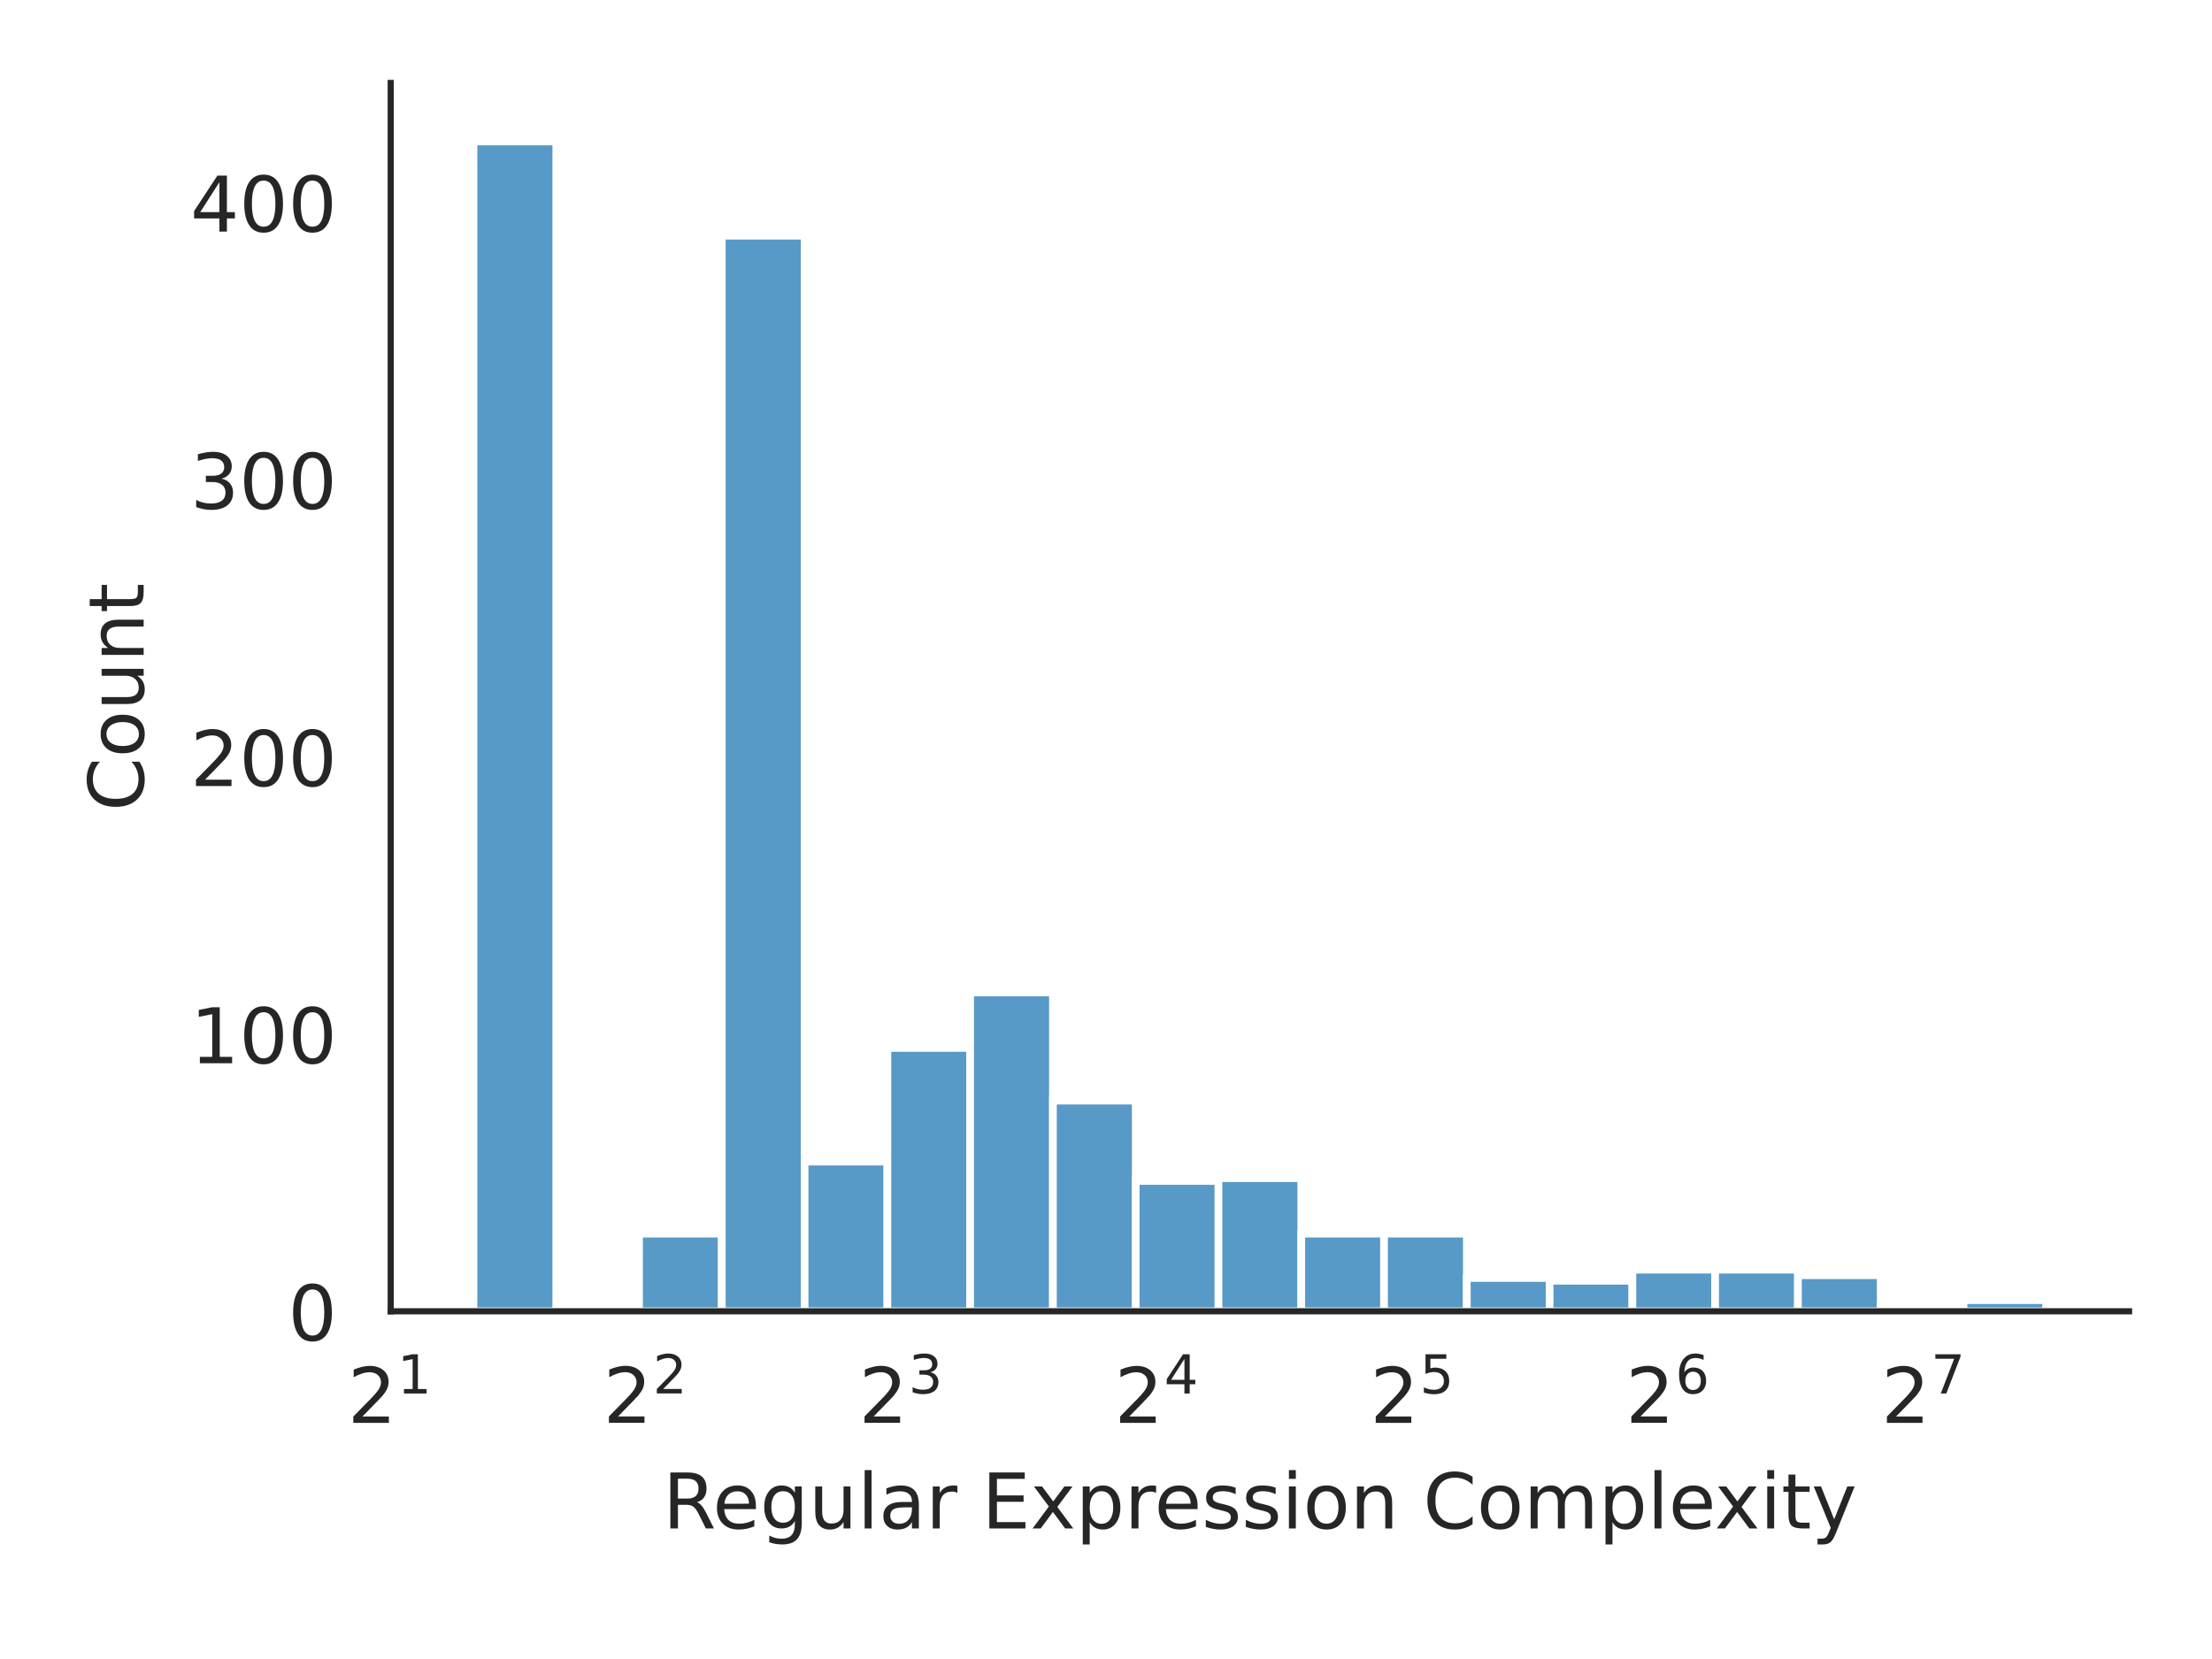
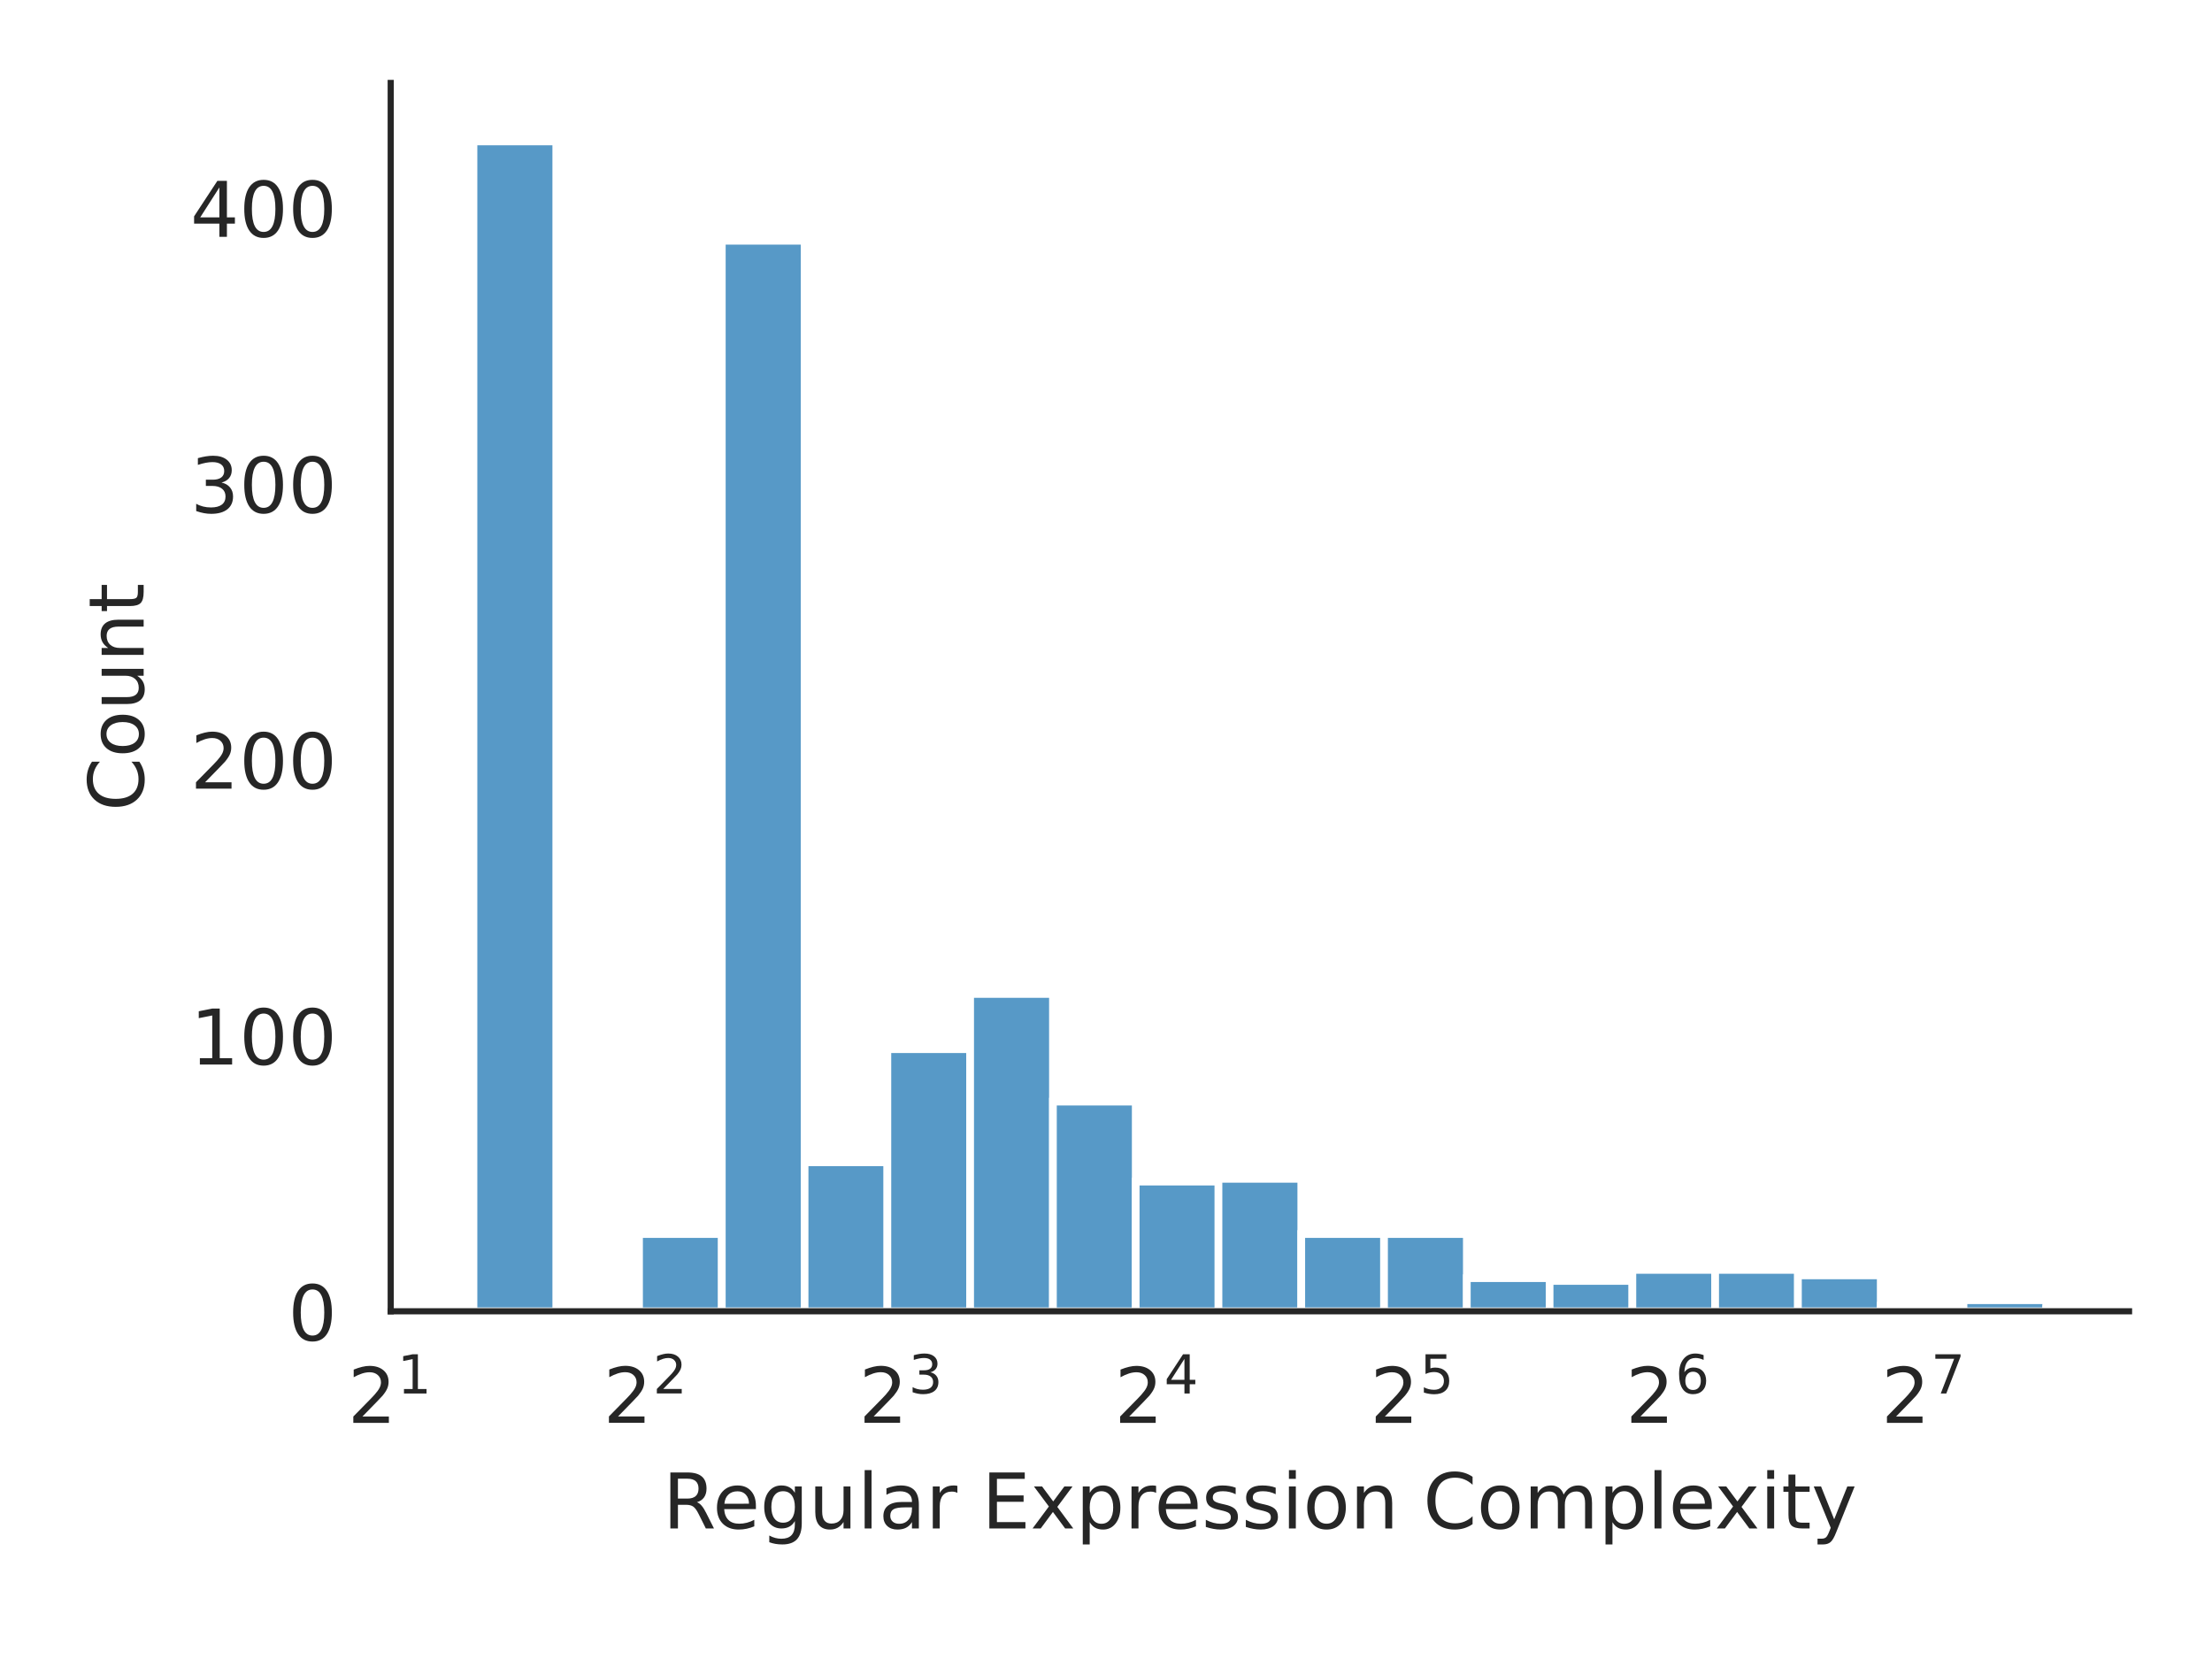
<svg xmlns="http://www.w3.org/2000/svg" xmlns:xlink="http://www.w3.org/1999/xlink" width="288pt" height="216pt" viewBox="0 0 288 216" version="1.1">
  <defs>
    <style type="text/css">*{stroke-linejoin: round; stroke-linecap: butt}</style>
  </defs>
  <g id="figure_1">
    <g id="patch_1">
      <path d="M 0 216  L 288 216  L 288 0  L 0 0  z " style="fill: #ffffff" />
    </g>
    <g id="axes_1">
      <g id="patch_2">
        <path d="M 50.87 170.728  L 277.2 170.728  L 277.2 10.8  L 50.87 10.8  z " style="fill: #ffffff" />
      </g>
      <g id="matplotlib.axis_1">
        <g id="xtick_1">
          <g id="text_1">
            <g style="fill: #262626" transform="translate(45.27 185.3264) scale(0.1 -0.1)">
              <defs>
                <path id="DejaVuSans-32" d="M 1228 531  L 3431 531  L 3431 0  L 469 0  L 469 531  Q 828 903 1448 1529  Q 2069 2156 2228 2338  Q 2531 2678 2651 2914  Q 2772 3150 2772 3378  Q 2772 3750 2511 3984  Q 2250 4219 1831 4219  Q 1534 4219 1204 4116  Q 875 4013 500 3803  L 500 4441  Q 881 4594 1212 4672  Q 1544 4750 1819 4750  Q 2544 4750 2975 4387  Q 3406 4025 3406 3419  Q 3406 3131 3298 2873  Q 3191 2616 2906 2266  Q 2828 2175 2409 1742  Q 1991 1309 1228 531  z " transform="scale(0.015625)" />
                <path id="DejaVuSans-31" d="M 794 531  L 1825 531  L 1825 4091  L 703 3866  L 703 4441  L 1819 4666  L 2450 4666  L 2450 531  L 3481 531  L 3481 0  L 794 0  L 794 531  z " transform="scale(0.015625)" />
              </defs>
              <use xlink:href="#DejaVuSans-32" transform="translate(0 0.684375)" />
              <use xlink:href="#DejaVuSans-31" transform="translate(64.58008 38.96563) scale(0.7)" />
            </g>
          </g>
        </g>
        <g id="xtick_2">
          <g id="text_2">
            <g style="fill: #262626" transform="translate(78.54942 185.3264) scale(0.1 -0.1)">
              <use xlink:href="#DejaVuSans-32" transform="translate(0 0.765625)" />
              <use xlink:href="#DejaVuSans-32" transform="translate(64.58008 39.04688) scale(0.7)" />
            </g>
          </g>
        </g>
        <g id="xtick_3">
          <g id="text_3">
            <g style="fill: #262626" transform="translate(111.8288 185.3264) scale(0.1 -0.1)">
              <defs>
                <path id="DejaVuSans-33" d="M 2597 2516  Q 3050 2419 3304 2112  Q 3559 1806 3559 1356  Q 3559 666 3084 287  Q 2609 -91 1734 -91  Q 1441 -91 1130 -33  Q 819 25 488 141  L 488 750  Q 750 597 1062 519  Q 1375 441 1716 441  Q 2309 441 2620 675  Q 2931 909 2931 1356  Q 2931 1769 2642 2001  Q 2353 2234 1838 2234  L 1294 2234  L 1294 2753  L 1863 2753  Q 2328 2753 2575 2939  Q 2822 3125 2822 3475  Q 2822 3834 2567 4026  Q 2313 4219 1838 4219  Q 1578 4219 1281 4162  Q 984 4106 628 3988  L 628 4550  Q 988 4650 1302 4700  Q 1616 4750 1894 4750  Q 2613 4750 3031 4423  Q 3450 4097 3450 3541  Q 3450 3153 3228 2886  Q 3006 2619 2597 2516  z " transform="scale(0.015625)" />
              </defs>
              <use xlink:href="#DejaVuSans-32" transform="translate(0 0.765625)" />
              <use xlink:href="#DejaVuSans-33" transform="translate(64.58008 39.04688) scale(0.7)" />
            </g>
          </g>
        </g>
        <g id="xtick_4">
          <g id="text_4">
            <g style="fill: #262626" transform="translate(145.1083 185.3264) scale(0.1 -0.1)">
              <defs>
                <path id="DejaVuSans-34" d="M 2419 4116  L 825 1625  L 2419 1625  L 2419 4116  z M 2253 4666  L 3047 4666  L 3047 1625  L 3713 1625  L 3713 1100  L 3047 1100  L 3047 0  L 2419 0  L 2419 1100  L 313 1100  L 313 1709  L 2253 4666  z " transform="scale(0.015625)" />
              </defs>
              <use xlink:href="#DejaVuSans-32" transform="translate(0 0.684375)" />
              <use xlink:href="#DejaVuSans-34" transform="translate(64.58008 38.96563) scale(0.7)" />
            </g>
          </g>
        </g>
        <g id="xtick_5">
          <g id="text_5">
            <g style="fill: #262626" transform="translate(178.3877 185.3264) scale(0.1 -0.1)">
              <defs>
                <path id="DejaVuSans-35" d="M 691 4666  L 3169 4666  L 3169 4134  L 1269 4134  L 1269 2991  Q 1406 3038 1543 3061  Q 1681 3084 1819 3084  Q 2600 3084 3056 2656  Q 3513 2228 3513 1497  Q 3513 744 3044 326  Q 2575 -91 1722 -91  Q 1428 -91 1123 -41  Q 819 9 494 109  L 494 744  Q 775 591 1075 516  Q 1375 441 1709 441  Q 2250 441 2565 725  Q 2881 1009 2881 1497  Q 2881 1984 2565 2268  Q 2250 2553 1709 2553  Q 1456 2553 1204 2497  Q 953 2441 691 2322  L 691 4666  z " transform="scale(0.015625)" />
              </defs>
              <use xlink:href="#DejaVuSans-32" transform="translate(0 0.684375)" />
              <use xlink:href="#DejaVuSans-35" transform="translate(64.58008 38.96563) scale(0.7)" />
            </g>
          </g>
        </g>
        <g id="xtick_6">
          <g id="text_6">
            <g style="fill: #262626" transform="translate(211.6671 185.3264) scale(0.1 -0.1)">
              <defs>
                <path id="DejaVuSans-36" d="M 2113 2584  Q 1688 2584 1439 2293  Q 1191 2003 1191 1497  Q 1191 994 1439 701  Q 1688 409 2113 409  Q 2538 409 2786 701  Q 3034 994 3034 1497  Q 3034 2003 2786 2293  Q 2538 2584 2113 2584  z M 3366 4563  L 3366 3988  Q 3128 4100 2886 4159  Q 2644 4219 2406 4219  Q 1781 4219 1451 3797  Q 1122 3375 1075 2522  Q 1259 2794 1537 2939  Q 1816 3084 2150 3084  Q 2853 3084 3261 2657  Q 3669 2231 3669 1497  Q 3669 778 3244 343  Q 2819 -91 2113 -91  Q 1303 -91 875 529  Q 447 1150 447 2328  Q 447 3434 972 4092  Q 1497 4750 2381 4750  Q 2619 4750 2861 4703  Q 3103 4656 3366 4563  z " transform="scale(0.015625)" />
              </defs>
              <use xlink:href="#DejaVuSans-32" transform="translate(0 0.765625)" />
              <use xlink:href="#DejaVuSans-36" transform="translate(64.58008 39.04688) scale(0.7)" />
            </g>
          </g>
        </g>
        <g id="xtick_7">
          <g id="text_7">
            <g style="fill: #262626" transform="translate(244.9465 185.3264) scale(0.1 -0.1)">
              <defs>
                <path id="DejaVuSans-37" d="M 525 4666  L 3525 4666  L 3525 4397  L 1831 0  L 1172 0  L 2766 4134  L 525 4134  L 525 4666  z " transform="scale(0.015625)" />
              </defs>
              <use xlink:href="#DejaVuSans-32" transform="translate(0 0.684375)" />
              <use xlink:href="#DejaVuSans-37" transform="translate(64.58008 38.96563) scale(0.7)" />
            </g>
          </g>
        </g>
        <g id="text_8">
          <g style="fill: #262626" transform="translate(86.29906 199.0046) scale(0.1 -0.1)">
            <defs>
              <path id="DejaVuSans-52" d="M 2841 2188  Q 3044 2119 3236 1894  Q 3428 1669 3622 1275  L 4263 0  L 3584 0  L 2988 1197  Q 2756 1666 2539 1819  Q 2322 1972 1947 1972  L 1259 1972  L 1259 0  L 628 0  L 628 4666  L 2053 4666  Q 2853 4666 3247 4331  Q 3641 3997 3641 3322  Q 3641 2881 3436 2590  Q 3231 2300 2841 2188  z M 1259 4147  L 1259 2491  L 2053 2491  Q 2509 2491 2742 2702  Q 2975 2913 2975 3322  Q 2975 3731 2742 3939  Q 2509 4147 2053 4147  L 1259 4147  z " transform="scale(0.015625)" />
              <path id="DejaVuSans-65" d="M 3597 1894  L 3597 1613  L 953 1613  Q 991 1019 1311 708  Q 1631 397 2203 397  Q 2534 397 2845 478  Q 3156 559 3463 722  L 3463 178  Q 3153 47 2828 -22  Q 2503 -91 2169 -91  Q 1331 -91 842 396  Q 353 884 353 1716  Q 353 2575 817 3079  Q 1281 3584 2069 3584  Q 2775 3584 3186 3129  Q 3597 2675 3597 1894  z M 3022 2063  Q 3016 2534 2758 2815  Q 2500 3097 2075 3097  Q 1594 3097 1305 2825  Q 1016 2553 972 2059  L 3022 2063  z " transform="scale(0.015625)" />
              <path id="DejaVuSans-67" d="M 2906 1791  Q 2906 2416 2648 2759  Q 2391 3103 1925 3103  Q 1463 3103 1205 2759  Q 947 2416 947 1791  Q 947 1169 1205 825  Q 1463 481 1925 481  Q 2391 481 2648 825  Q 2906 1169 2906 1791  z M 3481 434  Q 3481 -459 3084 -895  Q 2688 -1331 1869 -1331  Q 1566 -1331 1297 -1286  Q 1028 -1241 775 -1147  L 775 -588  Q 1028 -725 1275 -790  Q 1522 -856 1778 -856  Q 2344 -856 2625 -561  Q 2906 -266 2906 331  L 2906 616  Q 2728 306 2450 153  Q 2172 0 1784 0  Q 1141 0 747 490  Q 353 981 353 1791  Q 353 2603 747 3093  Q 1141 3584 1784 3584  Q 2172 3584 2450 3431  Q 2728 3278 2906 2969  L 2906 3500  L 3481 3500  L 3481 434  z " transform="scale(0.015625)" />
              <path id="DejaVuSans-75" d="M 544 1381  L 544 3500  L 1119 3500  L 1119 1403  Q 1119 906 1312 657  Q 1506 409 1894 409  Q 2359 409 2629 706  Q 2900 1003 2900 1516  L 2900 3500  L 3475 3500  L 3475 0  L 2900 0  L 2900 538  Q 2691 219 2414 64  Q 2138 -91 1772 -91  Q 1169 -91 856 284  Q 544 659 544 1381  z M 1991 3584  L 1991 3584  z " transform="scale(0.015625)" />
              <path id="DejaVuSans-6c" d="M 603 4863  L 1178 4863  L 1178 0  L 603 0  L 603 4863  z " transform="scale(0.015625)" />
              <path id="DejaVuSans-61" d="M 2194 1759  Q 1497 1759 1228 1600  Q 959 1441 959 1056  Q 959 750 1161 570  Q 1363 391 1709 391  Q 2188 391 2477 730  Q 2766 1069 2766 1631  L 2766 1759  L 2194 1759  z M 3341 1997  L 3341 0  L 2766 0  L 2766 531  Q 2569 213 2275 61  Q 1981 -91 1556 -91  Q 1019 -91 701 211  Q 384 513 384 1019  Q 384 1609 779 1909  Q 1175 2209 1959 2209  L 2766 2209  L 2766 2266  Q 2766 2663 2505 2880  Q 2244 3097 1772 3097  Q 1472 3097 1187 3025  Q 903 2953 641 2809  L 641 3341  Q 956 3463 1253 3523  Q 1550 3584 1831 3584  Q 2591 3584 2966 3190  Q 3341 2797 3341 1997  z " transform="scale(0.015625)" />
              <path id="DejaVuSans-72" d="M 2631 2963  Q 2534 3019 2420 3045  Q 2306 3072 2169 3072  Q 1681 3072 1420 2755  Q 1159 2438 1159 1844  L 1159 0  L 581 0  L 581 3500  L 1159 3500  L 1159 2956  Q 1341 3275 1631 3429  Q 1922 3584 2338 3584  Q 2397 3584 2469 3576  Q 2541 3569 2628 3553  L 2631 2963  z " transform="scale(0.015625)" />
              <path id="DejaVuSans-20" transform="scale(0.015625)" />
              <path id="DejaVuSans-45" d="M 628 4666  L 3578 4666  L 3578 4134  L 1259 4134  L 1259 2753  L 3481 2753  L 3481 2222  L 1259 2222  L 1259 531  L 3634 531  L 3634 0  L 628 0  L 628 4666  z " transform="scale(0.015625)" />
              <path id="DejaVuSans-78" d="M 3513 3500  L 2247 1797  L 3578 0  L 2900 0  L 1881 1375  L 863 0  L 184 0  L 1544 1831  L 300 3500  L 978 3500  L 1906 2253  L 2834 3500  L 3513 3500  z " transform="scale(0.015625)" />
              <path id="DejaVuSans-70" d="M 1159 525  L 1159 -1331  L 581 -1331  L 581 3500  L 1159 3500  L 1159 2969  Q 1341 3281 1617 3432  Q 1894 3584 2278 3584  Q 2916 3584 3314 3078  Q 3713 2572 3713 1747  Q 3713 922 3314 415  Q 2916 -91 2278 -91  Q 1894 -91 1617 61  Q 1341 213 1159 525  z M 3116 1747  Q 3116 2381 2855 2742  Q 2594 3103 2138 3103  Q 1681 3103 1420 2742  Q 1159 2381 1159 1747  Q 1159 1113 1420 752  Q 1681 391 2138 391  Q 2594 391 2855 752  Q 3116 1113 3116 1747  z " transform="scale(0.015625)" />
              <path id="DejaVuSans-73" d="M 2834 3397  L 2834 2853  Q 2591 2978 2328 3040  Q 2066 3103 1784 3103  Q 1356 3103 1142 2972  Q 928 2841 928 2578  Q 928 2378 1081 2264  Q 1234 2150 1697 2047  L 1894 2003  Q 2506 1872 2764 1633  Q 3022 1394 3022 966  Q 3022 478 2636 193  Q 2250 -91 1575 -91  Q 1294 -91 989 -36  Q 684 19 347 128  L 347 722  Q 666 556 975 473  Q 1284 391 1588 391  Q 1994 391 2212 530  Q 2431 669 2431 922  Q 2431 1156 2273 1281  Q 2116 1406 1581 1522  L 1381 1569  Q 847 1681 609 1914  Q 372 2147 372 2553  Q 372 3047 722 3315  Q 1072 3584 1716 3584  Q 2034 3584 2315 3537  Q 2597 3491 2834 3397  z " transform="scale(0.015625)" />
              <path id="DejaVuSans-69" d="M 603 3500  L 1178 3500  L 1178 0  L 603 0  L 603 3500  z M 603 4863  L 1178 4863  L 1178 4134  L 603 4134  L 603 4863  z " transform="scale(0.015625)" />
              <path id="DejaVuSans-6f" d="M 1959 3097  Q 1497 3097 1228 2736  Q 959 2375 959 1747  Q 959 1119 1226 758  Q 1494 397 1959 397  Q 2419 397 2687 759  Q 2956 1122 2956 1747  Q 2956 2369 2687 2733  Q 2419 3097 1959 3097  z M 1959 3584  Q 2709 3584 3137 3096  Q 3566 2609 3566 1747  Q 3566 888 3137 398  Q 2709 -91 1959 -91  Q 1206 -91 779 398  Q 353 888 353 1747  Q 353 2609 779 3096  Q 1206 3584 1959 3584  z " transform="scale(0.015625)" />
              <path id="DejaVuSans-6e" d="M 3513 2113  L 3513 0  L 2938 0  L 2938 2094  Q 2938 2591 2744 2837  Q 2550 3084 2163 3084  Q 1697 3084 1428 2787  Q 1159 2491 1159 1978  L 1159 0  L 581 0  L 581 3500  L 1159 3500  L 1159 2956  Q 1366 3272 1645 3428  Q 1925 3584 2291 3584  Q 2894 3584 3203 3211  Q 3513 2838 3513 2113  z " transform="scale(0.015625)" />
              <path id="DejaVuSans-43" d="M 4122 4306  L 4122 3641  Q 3803 3938 3442 4084  Q 3081 4231 2675 4231  Q 1875 4231 1450 3742  Q 1025 3253 1025 2328  Q 1025 1406 1450 917  Q 1875 428 2675 428  Q 3081 428 3442 575  Q 3803 722 4122 1019  L 4122 359  Q 3791 134 3420 21  Q 3050 -91 2638 -91  Q 1578 -91 968 557  Q 359 1206 359 2328  Q 359 3453 968 4101  Q 1578 4750 2638 4750  Q 3056 4750 3426 4639  Q 3797 4528 4122 4306  z " transform="scale(0.015625)" />
              <path id="DejaVuSans-6d" d="M 3328 2828  Q 3544 3216 3844 3400  Q 4144 3584 4550 3584  Q 5097 3584 5394 3201  Q 5691 2819 5691 2113  L 5691 0  L 5113 0  L 5113 2094  Q 5113 2597 4934 2840  Q 4756 3084 4391 3084  Q 3944 3084 3684 2787  Q 3425 2491 3425 1978  L 3425 0  L 2847 0  L 2847 2094  Q 2847 2600 2669 2842  Q 2491 3084 2119 3084  Q 1678 3084 1418 2786  Q 1159 2488 1159 1978  L 1159 0  L 581 0  L 581 3500  L 1159 3500  L 1159 2956  Q 1356 3278 1631 3431  Q 1906 3584 2284 3584  Q 2666 3584 2933 3390  Q 3200 3197 3328 2828  z " transform="scale(0.015625)" />
              <path id="DejaVuSans-74" d="M 1172 4494  L 1172 3500  L 2356 3500  L 2356 3053  L 1172 3053  L 1172 1153  Q 1172 725 1289 603  Q 1406 481 1766 481  L 2356 481  L 2356 0  L 1766 0  Q 1100 0 847 248  Q 594 497 594 1153  L 594 3053  L 172 3053  L 172 3500  L 594 3500  L 594 4494  L 1172 4494  z " transform="scale(0.015625)" />
              <path id="DejaVuSans-79" d="M 2059 -325  Q 1816 -950 1584 -1140  Q 1353 -1331 966 -1331  L 506 -1331  L 506 -850  L 844 -850  Q 1081 -850 1212 -737  Q 1344 -625 1503 -206  L 1606 56  L 191 3500  L 800 3500  L 1894 763  L 2988 3500  L 3597 3500  L 2059 -325  z " transform="scale(0.015625)" />
            </defs>
            <use xlink:href="#DejaVuSans-52" />
            <use xlink:href="#DejaVuSans-65" x="64.982" />
            <use xlink:href="#DejaVuSans-67" x="126.506" />
            <use xlink:href="#DejaVuSans-75" x="189.982" />
            <use xlink:href="#DejaVuSans-6c" x="253.361" />
            <use xlink:href="#DejaVuSans-61" x="281.145" />
            <use xlink:href="#DejaVuSans-72" x="342.424" />
            <use xlink:href="#DejaVuSans-20" x="383.537" />
            <use xlink:href="#DejaVuSans-45" x="415.324" />
            <use xlink:href="#DejaVuSans-78" x="478.508" />
            <use xlink:href="#DejaVuSans-70" x="537.688" />
            <use xlink:href="#DejaVuSans-72" x="601.164" />
            <use xlink:href="#DejaVuSans-65" x="640.027" />
            <use xlink:href="#DejaVuSans-73" x="701.551" />
            <use xlink:href="#DejaVuSans-73" x="753.65" />
            <use xlink:href="#DejaVuSans-69" x="805.75" />
            <use xlink:href="#DejaVuSans-6f" x="833.533" />
            <use xlink:href="#DejaVuSans-6e" x="894.715" />
            <use xlink:href="#DejaVuSans-20" x="958.094" />
            <use xlink:href="#DejaVuSans-43" x="989.881" />
            <use xlink:href="#DejaVuSans-6f" x="1059.705" />
            <use xlink:href="#DejaVuSans-6d" x="1120.887" />
            <use xlink:href="#DejaVuSans-70" x="1218.299" />
            <use xlink:href="#DejaVuSans-6c" x="1281.775" />
            <use xlink:href="#DejaVuSans-65" x="1309.559" />
            <use xlink:href="#DejaVuSans-78" x="1369.332" />
            <use xlink:href="#DejaVuSans-69" x="1428.512" />
            <use xlink:href="#DejaVuSans-74" x="1456.295" />
            <use xlink:href="#DejaVuSans-79" x="1495.504" />
          </g>
        </g>
      </g>
      <g id="matplotlib.axis_2">
        <g id="ytick_1">
          <g id="text_9">
            <g style="fill: #262626" transform="translate(37.5075 174.5272) scale(0.1 -0.1)">
              <defs>
                <path id="DejaVuSans-30" d="M 2034 4250  Q 1547 4250 1301 3770  Q 1056 3291 1056 2328  Q 1056 1369 1301 889  Q 1547 409 2034 409  Q 2525 409 2770 889  Q 3016 1369 3016 2328  Q 3016 3291 2770 3770  Q 2525 4250 2034 4250  z M 2034 4750  Q 2819 4750 3233 4129  Q 3647 3509 3647 2328  Q 3647 1150 3233 529  Q 2819 -91 2034 -91  Q 1250 -91 836 529  Q 422 1150 422 2328  Q 422 3509 836 4129  Q 1250 4750 2034 4750  z " transform="scale(0.015625)" />
              </defs>
              <use xlink:href="#DejaVuSans-30" />
            </g>
          </g>
        </g>
        <g id="ytick_2">
          <g id="text_10">
-             <g style="fill: #262626" transform="translate(24.7825 138.4342) scale(0.1 -0.1)">
+             <g style="fill: #262626" transform="translate(24.7825 138.6045) scale(0.1 -0.1)">
              <use xlink:href="#DejaVuSans-31" />
              <use xlink:href="#DejaVuSans-30" x="63.623" />
              <use xlink:href="#DejaVuSans-30" x="127.246" />
            </g>
          </g>
        </g>
        <g id="ytick_3">
          <g id="text_11">
-             <g style="fill: #262626" transform="translate(24.7825 102.3413) scale(0.1 -0.1)">
+             <g style="fill: #262626" transform="translate(24.7825 102.6818) scale(0.1 -0.1)">
              <use xlink:href="#DejaVuSans-32" />
              <use xlink:href="#DejaVuSans-30" x="63.623" />
              <use xlink:href="#DejaVuSans-30" x="127.246" />
            </g>
          </g>
        </g>
        <g id="ytick_4">
          <g id="text_12">
-             <g style="fill: #262626" transform="translate(24.7825 66.24828) scale(0.1 -0.1)">
+             <g style="fill: #262626" transform="translate(24.7825 66.75902) scale(0.1 -0.1)">
              <use xlink:href="#DejaVuSans-33" />
              <use xlink:href="#DejaVuSans-30" x="63.623" />
              <use xlink:href="#DejaVuSans-30" x="127.246" />
            </g>
          </g>
        </g>
        <g id="ytick_5">
          <g id="text_13">
-             <g style="fill: #262626" transform="translate(24.7825 30.15529) scale(0.1 -0.1)">
+             <g style="fill: #262626" transform="translate(24.7825 30.83629) scale(0.1 -0.1)">
              <use xlink:href="#DejaVuSans-34" />
              <use xlink:href="#DejaVuSans-30" x="63.623" />
              <use xlink:href="#DejaVuSans-30" x="127.246" />
            </g>
          </g>
        </g>
        <g id="text_14">
          <g style="fill: #262626" transform="translate(18.70281 105.6124) rotate(-90) scale(0.1 -0.1)">
            <use xlink:href="#DejaVuSans-43" />
            <use xlink:href="#DejaVuSans-6f" x="69.824" />
            <use xlink:href="#DejaVuSans-75" x="131.006" />
            <use xlink:href="#DejaVuSans-6e" x="194.385" />
            <use xlink:href="#DejaVuSans-74" x="257.764" />
          </g>
        </g>
      </g>
      <g id="patch_3">
-         <path d="M 50.87 170.728  L 61.648 170.728  L 61.648 170.006  L 50.87 170.006  z " clip-path="url(#p58f02df5b8)" style="fill: #1f77b4; fill-opacity: 0.75; stroke: #ffffff; stroke-linejoin: miter" />
+         <path d="M 50.87 170.728  L 61.648 170.728  L 61.648 170.01  L 50.87 170.01  z " clip-path="url(#p58f02df5b8)" style="fill: #1f77b4; fill-opacity: 0.75; stroke: #ffffff; stroke-linejoin: miter" />
      </g>
      <g id="patch_4">
        <path d="M 61.648 170.728  L 72.425 170.728  L 72.425 18.416  L 61.648 18.416  z " clip-path="url(#p58f02df5b8)" style="fill: #1f77b4; fill-opacity: 0.75; stroke: #ffffff; stroke-linejoin: miter" />
      </g>
      <g id="patch_5">
        <path d="M 72.425 170.728  L 83.203 170.728  L 83.203 170.728  L 72.425 170.728  z " clip-path="url(#p58f02df5b8)" style="fill: #1f77b4; fill-opacity: 0.75; stroke: #ffffff; stroke-linejoin: miter" />
      </g>
      <g id="patch_6">
-         <path d="M 83.203 170.728  L 93.98 170.728  L 93.98 160.622  L 83.203 160.622  z " clip-path="url(#p58f02df5b8)" style="fill: #1f77b4; fill-opacity: 0.75; stroke: #ffffff; stroke-linejoin: miter" />
+         <path d="M 83.203 170.728  L 93.98 170.728  L 93.98 160.67  L 83.203 160.67  z " clip-path="url(#p58f02df5b8)" style="fill: #1f77b4; fill-opacity: 0.75; stroke: #ffffff; stroke-linejoin: miter" />
      </g>
      <g id="patch_7">
-         <path d="M 93.98 170.728  L 104.758 170.728  L 104.758 30.687  L 93.98 30.687  z " clip-path="url(#p58f02df5b8)" style="fill: #1f77b4; fill-opacity: 0.75; stroke: #ffffff; stroke-linejoin: miter" />
+         <path d="M 93.98 170.728  L 104.758 170.728  L 104.758 31.348  L 93.98 31.348  z " clip-path="url(#p58f02df5b8)" style="fill: #1f77b4; fill-opacity: 0.75; stroke: #ffffff; stroke-linejoin: miter" />
      </g>
      <g id="patch_8">
-         <path d="M 104.758 170.728  L 115.536 170.728  L 115.536 151.238  L 104.758 151.238  z " clip-path="url(#p58f02df5b8)" style="fill: #1f77b4; fill-opacity: 0.75; stroke: #ffffff; stroke-linejoin: miter" />
+         <path d="M 104.758 170.728  L 115.536 170.728  L 115.536 151.33  L 104.758 151.33  z " clip-path="url(#p58f02df5b8)" style="fill: #1f77b4; fill-opacity: 0.75; stroke: #ffffff; stroke-linejoin: miter" />
      </g>
      <g id="patch_9">
-         <path d="M 115.536 170.728  L 126.313 170.728  L 126.313 136.44  L 115.536 136.44  z " clip-path="url(#p58f02df5b8)" style="fill: #1f77b4; fill-opacity: 0.75; stroke: #ffffff; stroke-linejoin: miter" />
+         <path d="M 115.536 170.728  L 126.313 170.728  L 126.313 136.601  L 115.536 136.601  z " clip-path="url(#p58f02df5b8)" style="fill: #1f77b4; fill-opacity: 0.75; stroke: #ffffff; stroke-linejoin: miter" />
      </g>
      <g id="patch_10">
-         <path d="M 126.313 170.728  L 137.091 170.728  L 137.091 129.221  L 126.313 129.221  z " clip-path="url(#p58f02df5b8)" style="fill: #1f77b4; fill-opacity: 0.75; stroke: #ffffff; stroke-linejoin: miter" />
+         <path d="M 126.313 170.728  L 137.091 170.728  L 137.091 129.417  L 126.313 129.417  z " clip-path="url(#p58f02df5b8)" style="fill: #1f77b4; fill-opacity: 0.75; stroke: #ffffff; stroke-linejoin: miter" />
      </g>
      <g id="patch_11">
-         <path d="M 137.091 170.728  L 147.869 170.728  L 147.869 143.297  L 137.091 143.297  z " clip-path="url(#p58f02df5b8)" style="fill: #1f77b4; fill-opacity: 0.75; stroke: #ffffff; stroke-linejoin: miter" />
+         <path d="M 137.091 170.728  L 147.869 170.728  L 147.869 143.427  L 137.091 143.427  z " clip-path="url(#p58f02df5b8)" style="fill: #1f77b4; fill-opacity: 0.75; stroke: #ffffff; stroke-linejoin: miter" />
      </g>
      <g id="patch_12">
-         <path d="M 147.869 170.728  L 158.646 170.728  L 158.646 153.764  L 147.869 153.764  z " clip-path="url(#p58f02df5b8)" style="fill: #1f77b4; fill-opacity: 0.75; stroke: #ffffff; stroke-linejoin: miter" />
+         <path d="M 147.869 170.728  L 158.646 170.728  L 158.646 153.844  L 147.869 153.844  z " clip-path="url(#p58f02df5b8)" style="fill: #1f77b4; fill-opacity: 0.75; stroke: #ffffff; stroke-linejoin: miter" />
      </g>
      <g id="patch_13">
-         <path d="M 158.646 170.728  L 169.424 170.728  L 169.424 153.403  L 158.646 153.403  z " clip-path="url(#p58f02df5b8)" style="fill: #1f77b4; fill-opacity: 0.75; stroke: #ffffff; stroke-linejoin: miter" />
+         <path d="M 158.646 170.728  L 169.424 170.728  L 169.424 153.485  L 158.646 153.485  z " clip-path="url(#p58f02df5b8)" style="fill: #1f77b4; fill-opacity: 0.75; stroke: #ffffff; stroke-linejoin: miter" />
      </g>
      <g id="patch_14">
-         <path d="M 169.424 170.728  L 180.201 170.728  L 180.201 160.622  L 169.424 160.622  z " clip-path="url(#p58f02df5b8)" style="fill: #1f77b4; fill-opacity: 0.75; stroke: #ffffff; stroke-linejoin: miter" />
+         <path d="M 169.424 170.728  L 180.201 170.728  L 180.201 160.67  L 169.424 160.67  z " clip-path="url(#p58f02df5b8)" style="fill: #1f77b4; fill-opacity: 0.75; stroke: #ffffff; stroke-linejoin: miter" />
      </g>
      <g id="patch_15">
-         <path d="M 180.201 170.728  L 190.979 170.728  L 190.979 160.622  L 180.201 160.622  z " clip-path="url(#p58f02df5b8)" style="fill: #1f77b4; fill-opacity: 0.75; stroke: #ffffff; stroke-linejoin: miter" />
+         <path d="M 180.201 170.728  L 190.979 170.728  L 190.979 160.67  L 180.201 160.67  z " clip-path="url(#p58f02df5b8)" style="fill: #1f77b4; fill-opacity: 0.75; stroke: #ffffff; stroke-linejoin: miter" />
      </g>
      <g id="patch_16">
-         <path d="M 190.979 170.728  L 201.757 170.728  L 201.757 166.397  L 190.979 166.397  z " clip-path="url(#p58f02df5b8)" style="fill: #1f77b4; fill-opacity: 0.75; stroke: #ffffff; stroke-linejoin: miter" />
+         <path d="M 190.979 170.728  L 201.757 170.728  L 201.757 166.417  L 190.979 166.417  z " clip-path="url(#p58f02df5b8)" style="fill: #1f77b4; fill-opacity: 0.75; stroke: #ffffff; stroke-linejoin: miter" />
      </g>
      <g id="patch_17">
-         <path d="M 201.757 170.728  L 212.534 170.728  L 212.534 166.758  L 201.757 166.758  z " clip-path="url(#p58f02df5b8)" style="fill: #1f77b4; fill-opacity: 0.75; stroke: #ffffff; stroke-linejoin: miter" />
+         <path d="M 201.757 170.728  L 212.534 170.728  L 212.534 166.776  L 201.757 166.776  z " clip-path="url(#p58f02df5b8)" style="fill: #1f77b4; fill-opacity: 0.75; stroke: #ffffff; stroke-linejoin: miter" />
      </g>
      <g id="patch_18">
-         <path d="M 212.534 170.728  L 223.312 170.728  L 223.312 165.314  L 212.534 165.314  z " clip-path="url(#p58f02df5b8)" style="fill: #1f77b4; fill-opacity: 0.75; stroke: #ffffff; stroke-linejoin: miter" />
+         <path d="M 212.534 170.728  L 223.312 170.728  L 223.312 165.34  L 212.534 165.34  z " clip-path="url(#p58f02df5b8)" style="fill: #1f77b4; fill-opacity: 0.75; stroke: #ffffff; stroke-linejoin: miter" />
      </g>
      <g id="patch_19">
-         <path d="M 223.312 170.728  L 234.09 170.728  L 234.09 165.314  L 223.312 165.314  z " clip-path="url(#p58f02df5b8)" style="fill: #1f77b4; fill-opacity: 0.75; stroke: #ffffff; stroke-linejoin: miter" />
+         <path d="M 223.312 170.728  L 234.09 170.728  L 234.09 165.34  L 223.312 165.34  z " clip-path="url(#p58f02df5b8)" style="fill: #1f77b4; fill-opacity: 0.75; stroke: #ffffff; stroke-linejoin: miter" />
      </g>
      <g id="patch_20">
-         <path d="M 234.09 170.728  L 244.867 170.728  L 244.867 166.036  L 234.09 166.036  z " clip-path="url(#p58f02df5b8)" style="fill: #1f77b4; fill-opacity: 0.75; stroke: #ffffff; stroke-linejoin: miter" />
+         <path d="M 234.09 170.728  L 244.867 170.728  L 244.867 166.058  L 234.09 166.058  z " clip-path="url(#p58f02df5b8)" style="fill: #1f77b4; fill-opacity: 0.75; stroke: #ffffff; stroke-linejoin: miter" />
      </g>
      <g id="patch_21">
-         <path d="M 244.867 170.728  L 255.645 170.728  L 255.645 170.006  L 244.867 170.006  z " clip-path="url(#p58f02df5b8)" style="fill: #1f77b4; fill-opacity: 0.75; stroke: #ffffff; stroke-linejoin: miter" />
+         <path d="M 244.867 170.728  L 255.645 170.728  L 255.645 170.01  L 244.867 170.01  z " clip-path="url(#p58f02df5b8)" style="fill: #1f77b4; fill-opacity: 0.75; stroke: #ffffff; stroke-linejoin: miter" />
      </g>
      <g id="patch_22">
-         <path d="M 255.645 170.728  L 266.422 170.728  L 266.422 169.284  L 255.645 169.284  z " clip-path="url(#p58f02df5b8)" style="fill: #1f77b4; fill-opacity: 0.75; stroke: #ffffff; stroke-linejoin: miter" />
+         <path d="M 255.645 170.728  L 266.422 170.728  L 266.422 169.291  L 255.645 169.291  z " clip-path="url(#p58f02df5b8)" style="fill: #1f77b4; fill-opacity: 0.75; stroke: #ffffff; stroke-linejoin: miter" />
      </g>
      <g id="patch_23">
-         <path d="M 266.422 170.728  L 277.2 170.728  L 277.2 170.367  L 266.422 170.367  z " clip-path="url(#p58f02df5b8)" style="fill: #1f77b4; fill-opacity: 0.75; stroke: #ffffff; stroke-linejoin: miter" />
+         <path d="M 266.422 170.728  L 277.2 170.728  L 277.2 170.369  L 266.422 170.369  z " clip-path="url(#p58f02df5b8)" style="fill: #1f77b4; fill-opacity: 0.75; stroke: #ffffff; stroke-linejoin: miter" />
      </g>
      <g id="patch_24">
        <path d="M 50.87 170.728  L 50.87 10.8  " style="fill: none; stroke: #262626; stroke-width: 0.8; stroke-linejoin: miter; stroke-linecap: square" />
      </g>
      <g id="patch_25">
        <path d="M 50.87 170.728  L 277.2 170.728  " style="fill: none; stroke: #262626; stroke-width: 0.8; stroke-linejoin: miter; stroke-linecap: square" />
      </g>
    </g>
  </g>
  <defs>
    <clipPath id="p58f02df5b8">
      <rect x="50.87" y="10.8" width="226.33" height="159.928" />
    </clipPath>
  </defs>
</svg>
